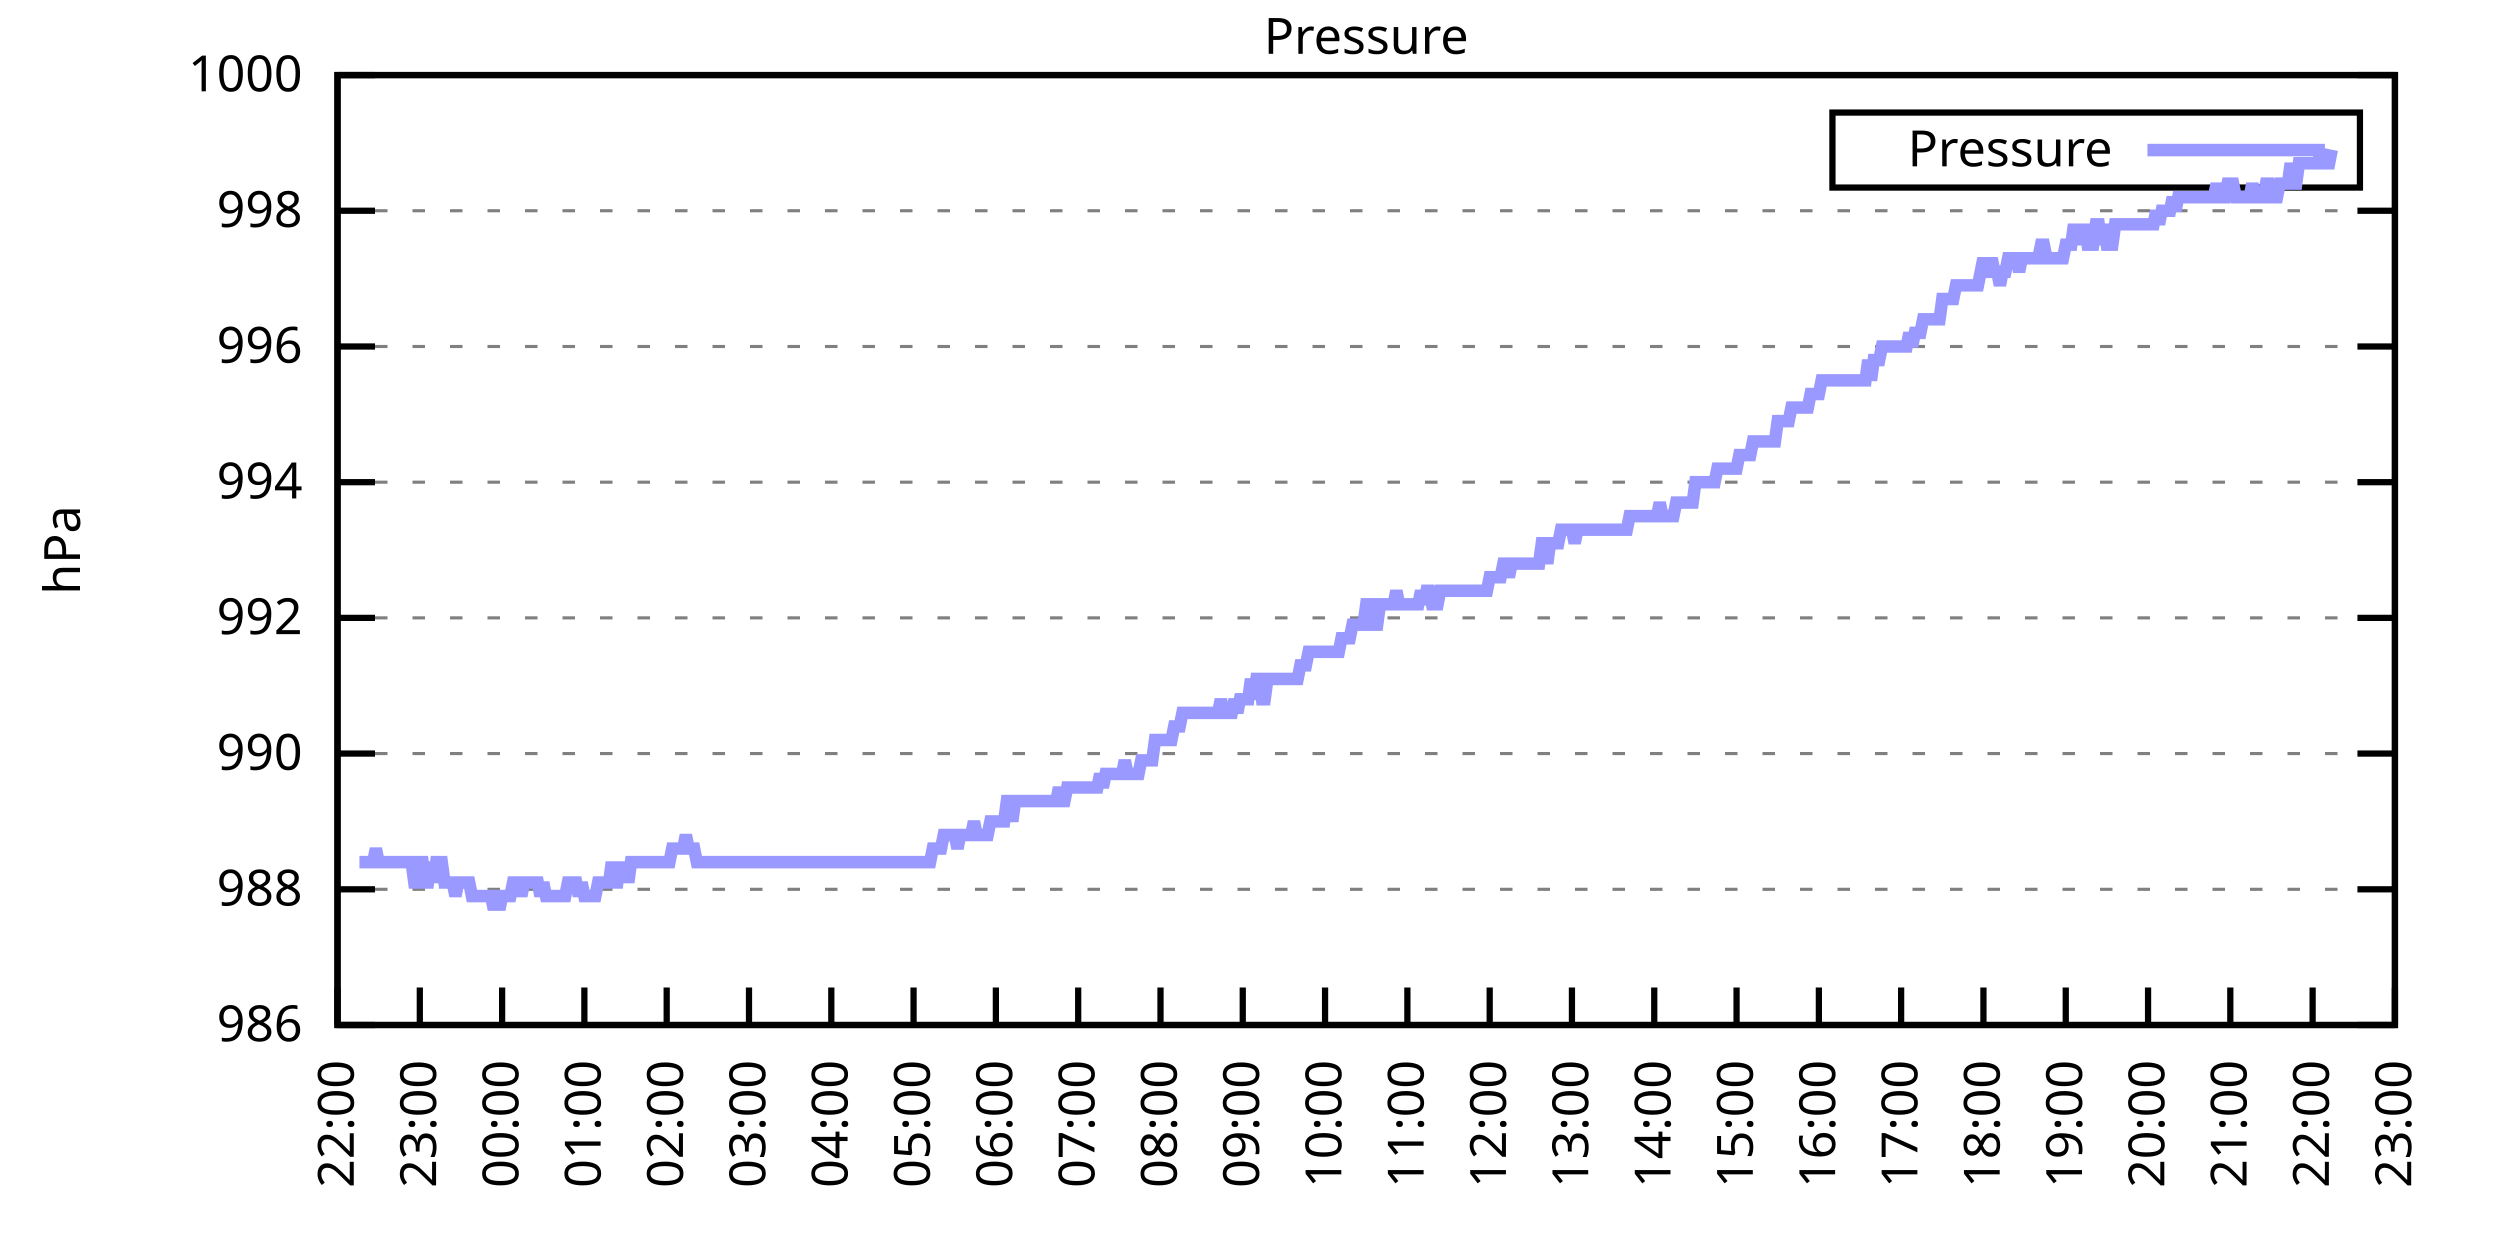
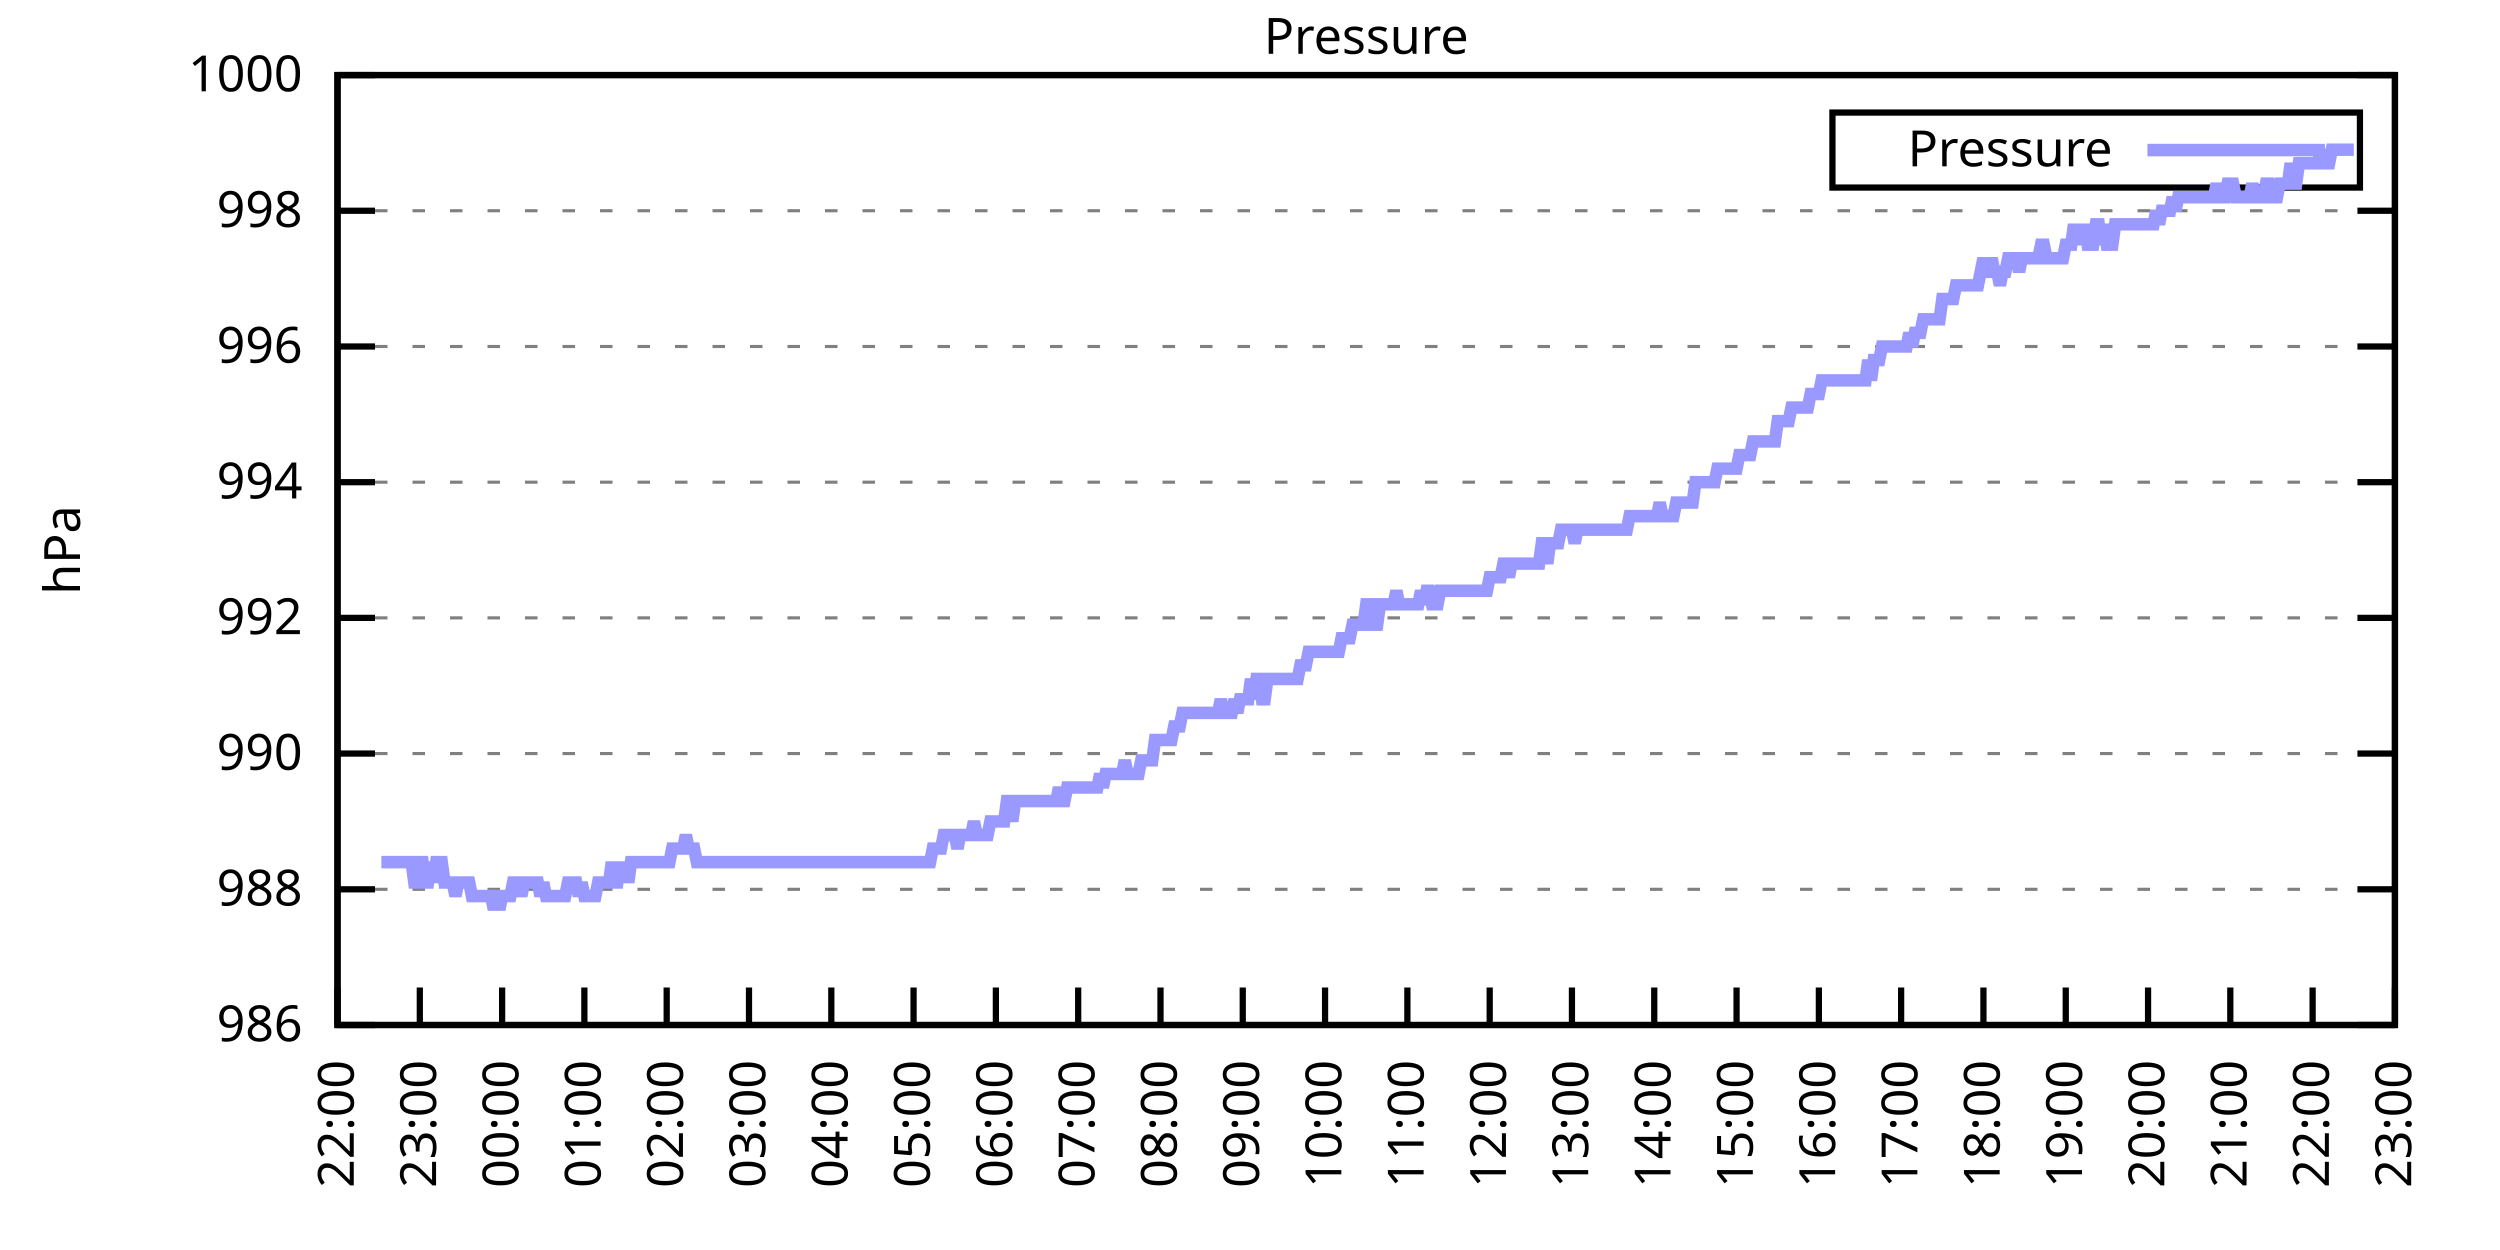
<svg xmlns="http://www.w3.org/2000/svg" xmlns:xlink="http://www.w3.org/1999/xlink" width="400" height="200" viewBox="0 0 400 200">
  <g id="gnuplot_canvas">
    <rect x="0" y="0" width="400" height="200" fill="none" />
    <defs>
      <circle id="gpDot" r="0.5" stroke-width="0.5" stroke="currentColor" />
      <path id="gpPt0" stroke-width="0.333" stroke="currentColor" d="M-1,0 h2 M0,-1 v2" />
      <path id="gpPt1" stroke-width="0.333" stroke="currentColor" d="M-1,-1 L1,1 M1,-1 L-1,1" />
      <path id="gpPt2" stroke-width="0.333" stroke="currentColor" d="M-1,0 L1,0 M0,-1 L0,1 M-1,-1 L1,1 M-1,1 L1,-1" />
      <rect id="gpPt3" stroke-width="0.333" stroke="currentColor" x="-1" y="-1" width="2" height="2" />
      <rect id="gpPt4" stroke-width="0.333" stroke="currentColor" fill="currentColor" x="-1" y="-1" width="2" height="2" />
      <circle id="gpPt5" stroke-width="0.333" stroke="currentColor" cx="0" cy="0" r="1" />
      <use xlink:href="#gpPt5" id="gpPt6" fill="currentColor" stroke="none" />
      <path id="gpPt7" stroke-width="0.333" stroke="currentColor" d="M0,-1.33 L-1.33,0.67 L1.33,0.67 z" />
      <use xlink:href="#gpPt7" id="gpPt8" fill="currentColor" stroke="none" />
      <use xlink:href="#gpPt7" id="gpPt9" stroke="currentColor" transform="rotate(180)" />
      <use xlink:href="#gpPt9" id="gpPt10" fill="currentColor" stroke="none" />
      <use xlink:href="#gpPt3" id="gpPt11" stroke="currentColor" transform="rotate(45)" />
      <use xlink:href="#gpPt11" id="gpPt12" fill="currentColor" stroke="none" />
      <path id="gpPt13" stroke-width="0.333" stroke="currentColor" d="M0,1.330 L1.265,0.411 L0.782,-1.067 L-0.782,-1.076 L-1.265,0.411 z" />
      <use xlink:href="#gpPt13" id="gpPt14" fill="currentColor" stroke="none" />
      <filter id="textbox" filterUnits="objectBoundingBox" x="0" y="0" height="1" width="1">
        <feFlood flood-color="white" flood-opacity="1" result="bgnd" />
        <feComposite in="SourceGraphic" in2="bgnd" operator="atop" />
      </filter>
      <filter id="greybox" filterUnits="objectBoundingBox" x="0" y="0" height="1" width="1">
        <feFlood flood-color="lightgrey" flood-opacity="1" result="grey" />
        <feComposite in="SourceGraphic" in2="grey" operator="atop" />
      </filter>
    </defs>
    <g fill="none" color="white" stroke="currentColor" stroke-width="1.00" stroke-linecap="butt" stroke-linejoin="miter">
</g>
    <g fill="none" color="black" stroke="currentColor" stroke-width="1.00" stroke-linecap="butt" stroke-linejoin="miter">
      <g stroke="none" shape-rendering="crispEdges">
        <polygon fill="rgb(255, 255, 255)" points="54.00,164.00 383.18,164.00 383.18,12.02 54.00,12.02 " />
      </g>
    </g>
    <g fill="none" color="black" stroke="currentColor" stroke-width="1.00" stroke-linecap="butt" stroke-linejoin="miter">
</g>
    <g fill="none" color="black" stroke="black" stroke-width="0.50" stroke-linecap="butt" stroke-linejoin="miter">
</g>
    <g fill="none" color="gray" stroke="currentColor" stroke-width="0.50" stroke-linecap="butt" stroke-linejoin="miter">
      <path stroke="gray" stroke-dasharray="2,4" class="gridline" d="M54.00,164.00 L383.19,164.00  " />
    </g>
    <g fill="none" color="gray" stroke="gray" stroke-width="1.00" stroke-linecap="butt" stroke-linejoin="miter">
</g>
    <g fill="none" color="black" stroke="currentColor" stroke-width="1.00" stroke-linecap="butt" stroke-linejoin="miter">
      <path stroke="black" d="M54.00,164.00 L60.00,164.00 M383.19,164.00 L377.19,164.00  " />
      <g transform="translate(48.40,166.60)" stroke="none" fill="black" font-family="Sans" font-size="8.00" text-anchor="end">
        <text>
          <tspan font-family="Sans"> 986</tspan>
        </text>
      </g>
    </g>
    <g fill="none" color="black" stroke="currentColor" stroke-width="1.00" stroke-linecap="butt" stroke-linejoin="miter">
</g>
    <g fill="none" color="black" stroke="black" stroke-width="0.50" stroke-linecap="butt" stroke-linejoin="miter">
</g>
    <g fill="none" color="gray" stroke="currentColor" stroke-width="0.50" stroke-linecap="butt" stroke-linejoin="miter">
      <path stroke="gray" stroke-dasharray="2,4" class="gridline" d="M54.00,142.29 L383.19,142.29  " />
    </g>
    <g fill="none" color="gray" stroke="gray" stroke-width="1.00" stroke-linecap="butt" stroke-linejoin="miter">
</g>
    <g fill="none" color="black" stroke="currentColor" stroke-width="1.00" stroke-linecap="butt" stroke-linejoin="miter">
      <path stroke="black" d="M54.00,142.29 L60.00,142.29 M383.19,142.29 L377.19,142.29  " />
      <g transform="translate(48.40,144.89)" stroke="none" fill="black" font-family="Sans" font-size="8.00" text-anchor="end">
        <text>
          <tspan font-family="Sans"> 988</tspan>
        </text>
      </g>
    </g>
    <g fill="none" color="black" stroke="currentColor" stroke-width="1.00" stroke-linecap="butt" stroke-linejoin="miter">
</g>
    <g fill="none" color="black" stroke="black" stroke-width="0.50" stroke-linecap="butt" stroke-linejoin="miter">
</g>
    <g fill="none" color="gray" stroke="currentColor" stroke-width="0.50" stroke-linecap="butt" stroke-linejoin="miter">
      <path stroke="gray" stroke-dasharray="2,4" class="gridline" d="M54.00,120.57 L383.19,120.57  " />
    </g>
    <g fill="none" color="gray" stroke="gray" stroke-width="1.00" stroke-linecap="butt" stroke-linejoin="miter">
</g>
    <g fill="none" color="black" stroke="currentColor" stroke-width="1.00" stroke-linecap="butt" stroke-linejoin="miter">
      <path stroke="black" d="M54.00,120.57 L60.00,120.57 M383.19,120.57 L377.19,120.57  " />
      <g transform="translate(48.40,123.17)" stroke="none" fill="black" font-family="Sans" font-size="8.00" text-anchor="end">
        <text>
          <tspan font-family="Sans"> 990</tspan>
        </text>
      </g>
    </g>
    <g fill="none" color="black" stroke="currentColor" stroke-width="1.00" stroke-linecap="butt" stroke-linejoin="miter">
</g>
    <g fill="none" color="black" stroke="black" stroke-width="0.50" stroke-linecap="butt" stroke-linejoin="miter">
</g>
    <g fill="none" color="gray" stroke="currentColor" stroke-width="0.50" stroke-linecap="butt" stroke-linejoin="miter">
      <path stroke="gray" stroke-dasharray="2,4" class="gridline" d="M54.00,98.86 L383.19,98.86  " />
    </g>
    <g fill="none" color="gray" stroke="gray" stroke-width="1.00" stroke-linecap="butt" stroke-linejoin="miter">
</g>
    <g fill="none" color="black" stroke="currentColor" stroke-width="1.00" stroke-linecap="butt" stroke-linejoin="miter">
      <path stroke="black" d="M54.00,98.86 L60.00,98.86 M383.19,98.86 L377.19,98.86  " />
      <g transform="translate(48.40,101.46)" stroke="none" fill="black" font-family="Sans" font-size="8.00" text-anchor="end">
        <text>
          <tspan font-family="Sans"> 992</tspan>
        </text>
      </g>
    </g>
    <g fill="none" color="black" stroke="currentColor" stroke-width="1.00" stroke-linecap="butt" stroke-linejoin="miter">
</g>
    <g fill="none" color="black" stroke="black" stroke-width="0.50" stroke-linecap="butt" stroke-linejoin="miter">
</g>
    <g fill="none" color="gray" stroke="currentColor" stroke-width="0.50" stroke-linecap="butt" stroke-linejoin="miter">
      <path stroke="gray" stroke-dasharray="2,4" class="gridline" d="M54.00,77.15 L383.19,77.15  " />
    </g>
    <g fill="none" color="gray" stroke="gray" stroke-width="1.00" stroke-linecap="butt" stroke-linejoin="miter">
</g>
    <g fill="none" color="black" stroke="currentColor" stroke-width="1.00" stroke-linecap="butt" stroke-linejoin="miter">
      <path stroke="black" d="M54.00,77.15 L60.00,77.15 M383.19,77.15 L377.19,77.15  " />
      <g transform="translate(48.40,79.75)" stroke="none" fill="black" font-family="Sans" font-size="8.00" text-anchor="end">
        <text>
          <tspan font-family="Sans"> 994</tspan>
        </text>
      </g>
    </g>
    <g fill="none" color="black" stroke="currentColor" stroke-width="1.00" stroke-linecap="butt" stroke-linejoin="miter">
</g>
    <g fill="none" color="black" stroke="black" stroke-width="0.50" stroke-linecap="butt" stroke-linejoin="miter">
</g>
    <g fill="none" color="gray" stroke="currentColor" stroke-width="0.50" stroke-linecap="butt" stroke-linejoin="miter">
      <path stroke="gray" stroke-dasharray="2,4" class="gridline" d="M54.00,55.44 L383.19,55.44  " />
    </g>
    <g fill="none" color="gray" stroke="gray" stroke-width="1.00" stroke-linecap="butt" stroke-linejoin="miter">
</g>
    <g fill="none" color="black" stroke="currentColor" stroke-width="1.00" stroke-linecap="butt" stroke-linejoin="miter">
      <path stroke="black" d="M54.00,55.44 L60.00,55.44 M383.19,55.44 L377.19,55.44  " />
      <g transform="translate(48.40,58.04)" stroke="none" fill="black" font-family="Sans" font-size="8.00" text-anchor="end">
        <text>
          <tspan font-family="Sans"> 996</tspan>
        </text>
      </g>
    </g>
    <g fill="none" color="black" stroke="currentColor" stroke-width="1.00" stroke-linecap="butt" stroke-linejoin="miter">
</g>
    <g fill="none" color="black" stroke="black" stroke-width="0.50" stroke-linecap="butt" stroke-linejoin="miter">
</g>
    <g fill="none" color="gray" stroke="currentColor" stroke-width="0.50" stroke-linecap="butt" stroke-linejoin="miter">
      <path stroke="gray" stroke-dasharray="2,4" class="gridline" d="M54.00,33.72 L383.19,33.72  " />
    </g>
    <g fill="none" color="gray" stroke="gray" stroke-width="1.00" stroke-linecap="butt" stroke-linejoin="miter">
</g>
    <g fill="none" color="black" stroke="currentColor" stroke-width="1.00" stroke-linecap="butt" stroke-linejoin="miter">
      <path stroke="black" d="M54.00,33.72 L60.00,33.72 M383.19,33.72 L377.19,33.72  " />
      <g transform="translate(48.40,36.32)" stroke="none" fill="black" font-family="Sans" font-size="8.00" text-anchor="end">
        <text>
          <tspan font-family="Sans"> 998</tspan>
        </text>
      </g>
    </g>
    <g fill="none" color="black" stroke="currentColor" stroke-width="1.00" stroke-linecap="butt" stroke-linejoin="miter">
</g>
    <g fill="none" color="black" stroke="black" stroke-width="0.50" stroke-linecap="butt" stroke-linejoin="miter">
</g>
    <g fill="none" color="gray" stroke="currentColor" stroke-width="0.50" stroke-linecap="butt" stroke-linejoin="miter">
      <path stroke="gray" stroke-dasharray="2,4" class="gridline" d="M54.00,12.01 L383.19,12.01  " />
    </g>
    <g fill="none" color="gray" stroke="gray" stroke-width="1.00" stroke-linecap="butt" stroke-linejoin="miter">
</g>
    <g fill="none" color="black" stroke="currentColor" stroke-width="1.00" stroke-linecap="butt" stroke-linejoin="miter">
      <path stroke="black" d="M54.00,12.01 L60.00,12.01 M383.19,12.01 L377.19,12.01  " />
      <g transform="translate(48.40,14.61)" stroke="none" fill="black" font-family="Sans" font-size="8.00" text-anchor="end">
        <text>
          <tspan font-family="Sans"> 1000</tspan>
        </text>
      </g>
    </g>
    <g fill="none" color="black" stroke="currentColor" stroke-width="1.00" stroke-linecap="butt" stroke-linejoin="miter">
      <path stroke="black" d="M54.00,164.00 L54.00,158.00  " />
      <g transform="translate(56.60,169.60) rotate(270.00)" stroke="none" fill="black" font-family="Sans" font-size="8.00" text-anchor="end">
        <text>
          <tspan font-family="Sans">22:00</tspan>
        </text>
      </g>
    </g>
    <g fill="none" color="black" stroke="currentColor" stroke-width="1.00" stroke-linecap="butt" stroke-linejoin="miter">
      <path stroke="black" d="M67.17,164.00 L67.17,158.00  " />
      <g transform="translate(69.77,169.60) rotate(270.00)" stroke="none" fill="black" font-family="Sans" font-size="8.00" text-anchor="end">
        <text>
          <tspan font-family="Sans">23:00</tspan>
        </text>
      </g>
    </g>
    <g fill="none" color="black" stroke="currentColor" stroke-width="1.00" stroke-linecap="butt" stroke-linejoin="miter">
      <path stroke="black" d="M80.34,164.00 L80.34,158.00  " />
      <g transform="translate(82.94,169.60) rotate(270.00)" stroke="none" fill="black" font-family="Sans" font-size="8.00" text-anchor="end">
        <text>
          <tspan font-family="Sans">00:00</tspan>
        </text>
      </g>
    </g>
    <g fill="none" color="black" stroke="currentColor" stroke-width="1.00" stroke-linecap="butt" stroke-linejoin="miter">
      <path stroke="black" d="M93.50,164.00 L93.50,158.00  " />
      <g transform="translate(96.10,169.60) rotate(270.00)" stroke="none" fill="black" font-family="Sans" font-size="8.00" text-anchor="end">
        <text>
          <tspan font-family="Sans">01:00</tspan>
        </text>
      </g>
    </g>
    <g fill="none" color="black" stroke="currentColor" stroke-width="1.00" stroke-linecap="butt" stroke-linejoin="miter">
      <path stroke="black" d="M106.67,164.00 L106.67,158.00  " />
      <g transform="translate(109.27,169.60) rotate(270.00)" stroke="none" fill="black" font-family="Sans" font-size="8.00" text-anchor="end">
        <text>
          <tspan font-family="Sans">02:00</tspan>
        </text>
      </g>
    </g>
    <g fill="none" color="black" stroke="currentColor" stroke-width="1.00" stroke-linecap="butt" stroke-linejoin="miter">
      <path stroke="black" d="M119.84,164.00 L119.84,158.00  " />
      <g transform="translate(122.44,169.60) rotate(270.00)" stroke="none" fill="black" font-family="Sans" font-size="8.00" text-anchor="end">
        <text>
          <tspan font-family="Sans">03:00</tspan>
        </text>
      </g>
    </g>
    <g fill="none" color="black" stroke="currentColor" stroke-width="1.00" stroke-linecap="butt" stroke-linejoin="miter">
      <path stroke="black" d="M133.01,164.00 L133.01,158.00  " />
      <g transform="translate(135.61,169.60) rotate(270.00)" stroke="none" fill="black" font-family="Sans" font-size="8.00" text-anchor="end">
        <text>
          <tspan font-family="Sans">04:00</tspan>
        </text>
      </g>
    </g>
    <g fill="none" color="black" stroke="currentColor" stroke-width="1.00" stroke-linecap="butt" stroke-linejoin="miter">
      <path stroke="black" d="M146.17,164.00 L146.17,158.00  " />
      <g transform="translate(148.77,169.60) rotate(270.00)" stroke="none" fill="black" font-family="Sans" font-size="8.00" text-anchor="end">
        <text>
          <tspan font-family="Sans">05:00</tspan>
        </text>
      </g>
    </g>
    <g fill="none" color="black" stroke="currentColor" stroke-width="1.00" stroke-linecap="butt" stroke-linejoin="miter">
      <path stroke="black" d="M159.34,164.00 L159.34,158.00  " />
      <g transform="translate(161.94,169.60) rotate(270.00)" stroke="none" fill="black" font-family="Sans" font-size="8.00" text-anchor="end">
        <text>
          <tspan font-family="Sans">06:00</tspan>
        </text>
      </g>
    </g>
    <g fill="none" color="black" stroke="currentColor" stroke-width="1.00" stroke-linecap="butt" stroke-linejoin="miter">
      <path stroke="black" d="M172.51,164.00 L172.51,158.00  " />
      <g transform="translate(175.11,169.60) rotate(270.00)" stroke="none" fill="black" font-family="Sans" font-size="8.00" text-anchor="end">
        <text>
          <tspan font-family="Sans">07:00</tspan>
        </text>
      </g>
    </g>
    <g fill="none" color="black" stroke="currentColor" stroke-width="1.00" stroke-linecap="butt" stroke-linejoin="miter">
      <path stroke="black" d="M185.68,164.00 L185.68,158.00  " />
      <g transform="translate(188.28,169.60) rotate(270.00)" stroke="none" fill="black" font-family="Sans" font-size="8.00" text-anchor="end">
        <text>
          <tspan font-family="Sans">08:00</tspan>
        </text>
      </g>
    </g>
    <g fill="none" color="black" stroke="currentColor" stroke-width="1.00" stroke-linecap="butt" stroke-linejoin="miter">
      <path stroke="black" d="M198.84,164.00 L198.84,158.00  " />
      <g transform="translate(201.44,169.60) rotate(270.00)" stroke="none" fill="black" font-family="Sans" font-size="8.00" text-anchor="end">
        <text>
          <tspan font-family="Sans">09:00</tspan>
        </text>
      </g>
    </g>
    <g fill="none" color="black" stroke="currentColor" stroke-width="1.00" stroke-linecap="butt" stroke-linejoin="miter">
      <path stroke="black" d="M212.01,164.00 L212.01,158.00  " />
      <g transform="translate(214.61,169.60) rotate(270.00)" stroke="none" fill="black" font-family="Sans" font-size="8.00" text-anchor="end">
        <text>
          <tspan font-family="Sans">10:00</tspan>
        </text>
      </g>
    </g>
    <g fill="none" color="black" stroke="currentColor" stroke-width="1.00" stroke-linecap="butt" stroke-linejoin="miter">
      <path stroke="black" d="M225.18,164.00 L225.18,158.00  " />
      <g transform="translate(227.78,169.60) rotate(270.00)" stroke="none" fill="black" font-family="Sans" font-size="8.00" text-anchor="end">
        <text>
          <tspan font-family="Sans">11:00</tspan>
        </text>
      </g>
    </g>
    <g fill="none" color="black" stroke="currentColor" stroke-width="1.00" stroke-linecap="butt" stroke-linejoin="miter">
      <path stroke="black" d="M238.35,164.00 L238.35,158.00  " />
      <g transform="translate(240.95,169.60) rotate(270.00)" stroke="none" fill="black" font-family="Sans" font-size="8.00" text-anchor="end">
        <text>
          <tspan font-family="Sans">12:00</tspan>
        </text>
      </g>
    </g>
    <g fill="none" color="black" stroke="currentColor" stroke-width="1.00" stroke-linecap="butt" stroke-linejoin="miter">
      <path stroke="black" d="M251.51,164.00 L251.51,158.00  " />
      <g transform="translate(254.11,169.60) rotate(270.00)" stroke="none" fill="black" font-family="Sans" font-size="8.00" text-anchor="end">
        <text>
          <tspan font-family="Sans">13:00</tspan>
        </text>
      </g>
    </g>
    <g fill="none" color="black" stroke="currentColor" stroke-width="1.00" stroke-linecap="butt" stroke-linejoin="miter">
      <path stroke="black" d="M264.68,164.00 L264.68,158.00  " />
      <g transform="translate(267.28,169.60) rotate(270.00)" stroke="none" fill="black" font-family="Sans" font-size="8.00" text-anchor="end">
        <text>
          <tspan font-family="Sans">14:00</tspan>
        </text>
      </g>
    </g>
    <g fill="none" color="black" stroke="currentColor" stroke-width="1.00" stroke-linecap="butt" stroke-linejoin="miter">
      <path stroke="black" d="M277.85,164.00 L277.85,158.00  " />
      <g transform="translate(280.45,169.60) rotate(270.00)" stroke="none" fill="black" font-family="Sans" font-size="8.00" text-anchor="end">
        <text>
          <tspan font-family="Sans">15:00</tspan>
        </text>
      </g>
    </g>
    <g fill="none" color="black" stroke="currentColor" stroke-width="1.00" stroke-linecap="butt" stroke-linejoin="miter">
      <path stroke="black" d="M291.02,164.00 L291.02,158.00  " />
      <g transform="translate(293.62,169.60) rotate(270.00)" stroke="none" fill="black" font-family="Sans" font-size="8.00" text-anchor="end">
        <text>
          <tspan font-family="Sans">16:00</tspan>
        </text>
      </g>
    </g>
    <g fill="none" color="black" stroke="currentColor" stroke-width="1.00" stroke-linecap="butt" stroke-linejoin="miter">
      <path stroke="black" d="M304.18,164.00 L304.18,158.00  " />
      <g transform="translate(306.78,169.60) rotate(270.00)" stroke="none" fill="black" font-family="Sans" font-size="8.00" text-anchor="end">
        <text>
          <tspan font-family="Sans">17:00</tspan>
        </text>
      </g>
    </g>
    <g fill="none" color="black" stroke="currentColor" stroke-width="1.00" stroke-linecap="butt" stroke-linejoin="miter">
      <path stroke="black" d="M317.35,164.00 L317.35,158.00  " />
      <g transform="translate(319.95,169.60) rotate(270.00)" stroke="none" fill="black" font-family="Sans" font-size="8.00" text-anchor="end">
        <text>
          <tspan font-family="Sans">18:00</tspan>
        </text>
      </g>
    </g>
    <g fill="none" color="black" stroke="currentColor" stroke-width="1.00" stroke-linecap="butt" stroke-linejoin="miter">
      <path stroke="black" d="M330.52,164.00 L330.52,158.00  " />
      <g transform="translate(333.12,169.60) rotate(270.00)" stroke="none" fill="black" font-family="Sans" font-size="8.00" text-anchor="end">
        <text>
          <tspan font-family="Sans">19:00</tspan>
        </text>
      </g>
    </g>
    <g fill="none" color="black" stroke="currentColor" stroke-width="1.00" stroke-linecap="butt" stroke-linejoin="miter">
      <path stroke="black" d="M343.69,164.00 L343.69,158.00  " />
      <g transform="translate(346.29,169.60) rotate(270.00)" stroke="none" fill="black" font-family="Sans" font-size="8.00" text-anchor="end">
        <text>
          <tspan font-family="Sans">20:00</tspan>
        </text>
      </g>
    </g>
    <g fill="none" color="black" stroke="currentColor" stroke-width="1.00" stroke-linecap="butt" stroke-linejoin="miter">
      <path stroke="black" d="M356.85,164.00 L356.85,158.00  " />
      <g transform="translate(359.45,169.60) rotate(270.00)" stroke="none" fill="black" font-family="Sans" font-size="8.00" text-anchor="end">
        <text>
          <tspan font-family="Sans">21:00</tspan>
        </text>
      </g>
    </g>
    <g fill="none" color="black" stroke="currentColor" stroke-width="1.00" stroke-linecap="butt" stroke-linejoin="miter">
      <path stroke="black" d="M370.02,164.00 L370.02,158.00  " />
      <g transform="translate(372.62,169.60) rotate(270.00)" stroke="none" fill="black" font-family="Sans" font-size="8.00" text-anchor="end">
        <text>
          <tspan font-family="Sans">22:00</tspan>
        </text>
      </g>
    </g>
    <g fill="none" color="black" stroke="currentColor" stroke-width="1.00" stroke-linecap="butt" stroke-linejoin="miter">
      <path stroke="black" d="M383.19,164.00 L383.19,158.00  " />
      <g transform="translate(385.79,169.60) rotate(270.00)" stroke="none" fill="black" font-family="Sans" font-size="8.00" text-anchor="end">
        <text>
          <tspan font-family="Sans">23:00</tspan>
        </text>
      </g>
    </g>
    <g fill="none" color="black" stroke="currentColor" stroke-width="1.00" stroke-linecap="butt" stroke-linejoin="miter">
</g>
    <g fill="none" color="black" stroke="currentColor" stroke-width="1.00" stroke-linecap="butt" stroke-linejoin="miter">
      <path stroke="black" d="M54.00,12.01 L54.00,164.00 L383.19,164.00 L383.19,12.01 L54.00,12.01 Z  " />
    </g>
    <g fill="none" color="black" stroke="currentColor" stroke-width="1.00" stroke-linecap="butt" stroke-linejoin="miter">
</g>
    <g fill="none" color="black" stroke="currentColor" stroke-width="1.00" stroke-linecap="butt" stroke-linejoin="miter">
      <path stroke="black" d="M293.19,30.01 L293.19,18.01 L377.59,18.01 L377.59,30.01 L293.19,30.01 Z  " />
    </g>
    <g id="Pressure_plot_1">
      <g fill="none" color="white" stroke="black" stroke-width="2.00" stroke-linecap="butt" stroke-linejoin="miter">
</g>
      <g fill="none" color="black" stroke="currentColor" stroke-width="2.00" stroke-linecap="butt" stroke-linejoin="miter">
        <g transform="translate(337.99,26.61)" stroke="none" fill="black" font-family="Sans" font-size="8.00" text-anchor="end">
          <text>
            <tspan font-family="Sans">Pressure</tspan>
          </text>
        </g>
      </g>
      <g fill="none" color="black" stroke="currentColor" stroke-width="2.00" stroke-linecap="butt" stroke-linejoin="miter">
-         <path stroke="rgb(153, 153, 255)" d="M343.59,24.01 L371.99,24.01 M57.51,137.94 L57.95,137.94 L58.39,137.94 L58.83,137.94 L59.27,137.94 L59.71,137.94   L60.14,135.77 L60.58,137.94 L61.02,137.94 L61.46,137.94 L61.90,137.94 L62.34,137.94 L62.78,137.94 L63.22,137.94   L63.66,137.94 L64.10,137.94 L64.53,137.94 L64.97,137.94 L65.41,137.94 L65.85,137.94 L66.29,141.20 L66.73,141.20   L67.17,137.94 L67.61,137.94 L68.05,141.20 L68.48,141.20 L68.92,137.94 L69.36,141.20 L69.80,137.94 L70.24,137.94   L70.68,137.94 L71.12,141.20 L71.56,141.20 L72.00,141.20 L72.43,141.20 L72.87,143.37 L73.31,141.20 L73.75,141.20   L74.19,141.20 L74.63,141.20 L75.07,141.20 L75.51,143.37 L75.95,143.37 L76.38,143.37 L76.82,143.37 L77.26,143.37   L77.70,143.37 L78.14,143.37 L78.58,143.37 L79.02,145.54 L79.46,143.37 L79.90,145.54 L80.34,143.37 L80.77,143.37   L81.21,143.37 L81.65,143.37 L82.09,141.20 L82.53,141.20 L82.97,141.20 L83.41,143.37 L83.85,141.20 L84.29,141.20   L84.72,141.20 L85.16,141.20 L85.60,141.20 L86.04,141.20 L86.48,143.37 L86.92,141.20 L87.36,143.37 L87.80,143.37   L88.24,143.37 L88.67,143.37 L89.11,143.37 L89.55,143.37 L89.99,143.37 L90.43,143.37 L90.87,141.20 L91.31,141.20   L91.75,141.20 L92.19,141.20 L92.62,143.37 L93.06,141.20 L93.50,143.37 L93.94,143.37 L94.38,143.37 L94.82,143.37   L95.26,143.37 L95.70,141.20 L96.14,141.20 L96.58,141.20 L97.01,141.20 L97.45,141.20 L97.89,137.94 L98.33,141.20   L98.77,141.20 L99.21,137.94 L99.65,141.20 L100.09,137.94 L100.53,141.20 L100.96,137.94 L101.40,137.94 L101.84,137.94   L102.28,137.94 L102.72,137.94 L103.16,137.94 L103.60,137.94 L104.04,137.94 L104.48,137.94 L104.91,137.94 L105.35,137.94   L105.79,137.94 L106.23,137.94 L106.67,137.94 L107.11,137.94 L107.55,135.77 L107.99,135.77 L108.43,135.77 L108.87,135.77   L109.30,135.77 L109.74,133.60 L110.18,135.77 L110.62,135.77 L111.06,135.77 L111.50,137.94 L111.94,137.94 L112.38,137.94   L112.82,137.94 L113.25,137.94 L113.69,137.94 L114.13,137.94 L114.57,137.94 L115.01,137.94 L115.45,137.94 L115.89,137.94   L116.33,137.94 L116.77,137.94 L117.20,137.94 L117.64,137.94 L118.08,137.94 L118.52,137.94 L118.96,137.94 L119.40,137.94   L119.84,137.94 L120.28,137.94 L120.72,137.94 L121.15,137.94 L121.59,137.94 L122.03,137.94 L122.47,137.94 L122.91,137.94   L123.35,137.94 L123.79,137.94 L124.23,137.94 L124.67,137.94 L125.11,137.94 L125.54,137.94 L125.98,137.94 L126.42,137.94   L126.86,137.94 L127.30,137.94 L127.74,137.94 L128.18,137.94 L128.62,137.94 L129.06,137.94 L129.49,137.94 L129.93,137.94   L130.37,137.94 L130.81,137.94 L131.25,137.94 L131.69,137.94 L132.13,137.94 L132.57,137.94 L133.01,137.94 L133.44,137.94   L133.88,137.94 L134.32,137.94 L134.76,137.94 L135.20,137.94 L135.64,137.94 L136.08,137.94 L136.52,137.94 L136.96,137.94   L137.39,137.94 L137.83,137.94 L138.27,137.94 L138.71,137.94 L139.15,137.94 L139.59,137.94 L140.03,137.94 L140.47,137.94   L140.91,137.94 L141.35,137.94 L141.78,137.94 L142.22,137.94 L142.66,137.94 L143.10,137.94 L143.54,137.94 L143.98,137.94   L144.42,137.94 L144.86,137.94 L145.30,137.94 L145.73,137.94 L146.17,137.94 L146.61,137.94 L147.05,137.94 L147.49,137.94   L147.93,137.94 L148.37,137.94 L148.81,137.94 L149.25,135.77 L149.68,135.77 L150.12,135.77 L150.56,135.77 L151.00,133.60   L151.44,133.60 L151.88,133.60 L152.32,133.60 L152.76,133.60 L153.20,135.77 L153.63,133.60 L154.07,133.60 L154.51,133.60   L154.95,133.60 L155.39,133.60 L155.83,131.43 L156.27,133.60 L156.71,133.60 L157.15,133.60 L157.59,133.60 L158.02,133.60   L158.46,131.43 L158.90,131.43 L159.34,131.43 L159.78,131.43 L160.22,131.43 L160.66,131.43 L161.10,128.17 L161.54,128.17   L161.97,131.43 L162.41,128.17 L162.85,128.17 L163.29,128.17 L163.73,128.17 L164.17,128.17 L164.61,128.17 L165.05,128.17   L165.49,128.17 L165.92,128.17 L166.36,128.17 L166.80,128.17 L167.24,128.17 L167.68,128.17 L168.12,128.17 L168.56,128.17   L169.00,128.17 L169.44,126.00 L169.87,128.17 L170.31,128.17 L170.75,126.00 L171.19,126.00 L171.63,126.00 L172.07,126.00   L172.51,126.00 L172.95,126.00 L173.39,126.00 L173.83,126.00 L174.26,126.00 L174.70,126.00 L175.14,126.00 L175.58,126.00   L176.02,123.83 L176.46,126.00 L176.90,123.83 L177.34,123.83 L177.78,123.83 L178.21,123.83 L178.65,123.83 L179.09,123.83   L179.53,123.83 L179.97,121.66 L180.41,123.83 L180.85,123.83 L181.29,123.83 L181.73,123.83 L182.16,123.83 L182.60,121.66   L183.04,121.66 L183.48,121.66 L183.92,121.66 L184.36,121.66 L184.80,118.40 L185.24,118.40 L185.68,118.40 L186.11,118.40   L186.55,118.40 L186.99,118.40 L187.43,118.40 L187.87,116.23 L188.31,116.23 L188.75,116.23 L189.19,114.06 L189.63,114.06   L190.07,114.06 L190.50,114.06 L190.94,114.06 L191.38,114.06 L191.82,114.06 L192.26,114.06 L192.70,114.06 L193.14,114.06   L193.58,114.06 L194.02,114.06 L194.45,114.06 L194.89,114.06 L195.33,111.89 L195.77,114.06 L196.21,114.06 L196.65,114.06   L197.09,114.06 L197.53,111.89 L197.97,114.06 L198.40,111.89 L198.84,111.89 L199.28,111.89 L199.72,111.89 L200.16,108.63   L200.60,111.89 L201.04,108.63 L201.48,108.63 L201.92,111.89 L202.35,111.89 L202.79,108.63 L203.23,108.63 L203.67,108.63   L204.11,108.63 L204.55,108.63 L204.99,108.63 L205.43,108.63 L205.87,108.63 L206.31,108.63 L206.74,108.63 L207.18,108.63   L207.62,108.63 L208.06,106.46 L208.50,106.46 L208.94,106.46 L209.38,104.29 L209.82,104.29 L210.26,104.29 L210.69,104.29   L211.13,104.29 L211.57,104.29 L212.01,104.29 L212.45,104.29 L212.89,104.29 L213.33,104.29 L213.77,104.29 L214.21,104.29   L214.64,102.12 L215.08,102.12 L215.52,102.12 L215.96,102.12 L216.40,99.95 L216.84,99.95 L217.28,99.95 L217.72,99.95   L218.16,99.95 L218.60,96.69 L219.03,96.69 L219.47,96.69 L219.91,99.95 L220.35,99.95 L220.79,96.69 L221.23,96.69   L221.67,96.69 L222.11,96.69 L222.55,96.69 L222.98,96.69 L223.42,94.52 L223.86,96.69 L224.30,96.69 L224.74,96.69   L225.18,96.69 L225.62,96.69 L226.06,96.69 L226.50,96.69 L226.93,96.69 L227.37,94.52 L227.81,96.69 L228.25,94.52   L228.69,94.52 L229.13,96.69 L229.57,96.69 L230.01,96.69 L230.45,94.52 L230.88,94.52 L231.32,94.52 L231.76,94.52   L232.20,94.52 L232.64,94.52 L233.08,94.52 L233.52,94.52 L233.96,94.52 L234.40,94.52 L234.84,94.52 L235.27,94.52   L235.71,94.52 L236.15,94.52 L236.59,94.52 L237.03,94.52 L237.47,94.52 L237.91,94.52 L238.35,92.35 L238.79,92.35   L239.22,92.35 L239.66,92.35 L240.10,92.35 L240.54,90.18 L240.98,90.18 L241.42,92.35 L241.86,90.18 L242.30,90.18   L242.74,90.18 L243.17,90.18 L243.61,90.18 L244.05,90.18 L244.49,90.18 L244.93,90.18 L245.37,90.18 L245.81,90.18   L246.25,90.18 L246.69,86.92 L247.12,86.92 L247.56,90.18 L248.00,86.92 L248.44,86.92 L248.88,86.92 L249.32,86.92   L249.76,84.75 L250.20,84.75 L250.64,84.75 L251.08,84.75 L251.51,84.75 L251.95,86.92 L252.39,84.75 L252.83,84.75   L253.27,84.75 L253.71,84.75 L254.15,84.75 L254.59,84.75 L255.03,84.75 L255.46,84.75 L255.90,84.75 L256.34,84.75   L256.78,84.75 L257.22,84.75 L257.66,84.75 L258.10,84.75 L258.54,84.75 L258.98,84.75 L259.41,84.75 L259.85,84.75   L260.29,84.75 L260.73,82.58 L261.17,82.58 L261.61,82.58 L262.05,82.58 L262.49,82.58 L262.93,82.58 L263.36,82.58   L263.80,82.58 L264.24,82.58 L264.68,82.58 L265.12,82.58 L265.56,80.41 L266.00,82.58 L266.44,82.58 L266.88,82.58   L267.32,82.58 L267.75,82.58 L268.19,80.41 L268.63,80.41 L269.07,80.41 L269.51,80.41 L269.95,80.41 L270.39,80.41   L270.83,80.41 L271.27,77.15 L271.70,77.15 L272.14,77.15 L272.58,77.15 L273.02,77.15 L273.46,77.15 L273.90,77.15   L274.34,77.15 L274.78,74.98 L275.22,74.98 L275.65,74.98 L276.09,74.98 L276.53,74.98 L276.97,74.98 L277.41,74.98   L277.85,74.98 L278.29,72.81 L278.73,72.81 L279.17,72.81 L279.60,72.81 L280.04,72.81 L280.48,70.63 L280.92,70.63   L281.36,70.63 L281.80,70.63 L282.24,70.63 L282.68,70.63 L283.12,70.63 L283.56,70.63 L283.99,70.63 L284.43,67.38   L284.87,67.38 L285.31,67.38 L285.75,67.38 L286.19,67.38 L286.63,65.21 L287.07,65.21 L287.51,65.21 L287.94,65.21   L288.38,65.21 L288.82,65.21 L289.26,65.21 L289.70,63.04 L290.14,63.04 L290.58,63.04 L291.02,63.04 L291.46,60.86   L291.89,60.86 L292.33,60.86 L292.77,60.86 L293.21,60.86 L293.65,60.86 L294.09,60.86 L294.53,60.86 L294.97,60.86   L295.41,60.86 L295.84,60.86 L296.28,60.86 L296.72,60.86 L297.16,60.86 L297.60,60.86 L298.04,60.86 L298.48,60.86   L298.92,57.61 L299.36,60.86 L299.80,57.61 L300.23,57.61 L300.67,57.61 L301.11,55.44 L301.55,55.44 L301.99,55.44   L302.43,55.44 L302.87,55.44 L303.31,55.44 L303.75,55.44 L304.18,55.44 L304.62,55.44 L305.06,55.44 L305.50,53.26   L305.94,55.44 L306.38,53.26 L306.82,53.26 L307.26,53.26 L307.70,51.09 L308.13,51.09 L308.57,51.09 L309.01,51.09   L309.45,51.09 L309.89,51.09 L310.33,51.09 L310.77,47.84 L311.21,47.84 L311.65,47.84 L312.08,47.84 L312.52,47.84   L312.96,45.66 L313.40,45.66 L313.84,45.66 L314.28,45.66 L314.72,45.66 L315.16,45.66 L315.60,45.66 L316.04,45.66   L316.47,45.66 L316.91,43.49 L317.35,41.32 L317.79,43.49 L318.23,43.49 L318.67,41.32 L319.11,43.49 L319.55,43.49   L319.99,45.66 L320.42,43.49 L320.86,43.49 L321.30,41.32 L321.74,41.32 L322.18,41.32 L322.62,41.32 L323.06,43.49   L323.50,41.32 L323.94,41.32 L324.37,41.32 L324.81,41.32 L325.25,41.32 L325.69,41.32 L326.13,41.32 L326.57,39.15   L327.01,39.15 L327.45,41.32 L327.89,41.32 L328.33,41.32 L328.76,41.32 L329.20,41.32 L329.64,41.32 L330.08,41.32   L330.52,39.15 L330.96,39.15 L331.40,39.15 L331.84,35.89 L332.28,39.15 L332.71,35.89 L333.15,39.15 L333.59,35.89   L334.03,39.15 L334.47,39.15 L334.91,39.15 L335.35,35.89 L335.79,35.89 L336.23,39.15 L336.66,35.89 L337.10,39.15   L337.54,39.15 L337.98,39.15 L338.42,35.89 L338.86,35.89 L339.30,35.89 L339.74,35.89 L340.18,35.89 L340.61,35.89   L341.05,35.89 L341.49,35.89 L341.93,35.89 L342.37,35.89 L342.81,35.89 L343.25,35.89 L343.69,35.89 L344.13,35.89   L344.57,35.89 L345.00,33.72 L345.44,35.89 L345.88,33.72 L346.32,33.72 L346.76,33.72 L347.20,33.72 L347.64,31.55   L348.08,33.72 L348.52,31.55 L348.95,31.55 L349.39,31.55 L349.83,31.55 L350.27,31.55 L350.71,31.55 L351.15,31.55   L351.59,31.55 L352.03,31.55 L352.47,31.55 L352.90,31.55 L353.34,31.55 L353.78,31.55 L354.22,31.55 L354.66,29.38   L355.10,31.55 L355.54,31.55 L355.98,31.55 L356.42,29.38 L356.85,29.38 L357.29,29.38 L357.73,31.55 L358.17,31.55   L358.61,31.55 L359.05,31.55 L359.49,31.55 L359.93,31.55 L360.37,29.38 L360.81,31.55 L361.24,31.55 L361.68,31.55   L362.12,31.55 L362.56,29.38 L363.00,29.38 L363.44,31.55 L363.88,31.55 L364.32,31.55 L364.76,29.38 L365.19,29.38   L365.63,29.38 L366.07,29.38 L366.51,26.12 L366.95,29.38 L367.39,29.38 L367.83,26.12 L368.27,26.12 L368.71,26.12   L369.14,26.12 L369.58,26.12 L370.02,26.12 L370.46,26.12 L370.90,26.12 L371.34,23.95 L371.78,26.12 L372.22,26.12   L372.66,26.12 L373.09,23.95  " />
+         <path stroke="rgb(153, 153, 255)" d="M343.59,24.01 L371.99,24.01 M61.02,137.94 L61.46,137.94 L61.90,137.94 L62.34,137.94 L62.78,137.94 L63.22,137.94   L63.66,137.94 L64.10,137.94 L64.53,137.94 L64.97,137.94 L65.41,137.94 L65.85,137.94 L66.29,141.20 L66.73,141.20   L67.17,137.94 L67.61,137.94 L68.05,141.20 L68.48,141.20 L68.92,137.94 L69.36,141.20 L69.80,137.94 L70.24,137.94   L70.68,137.94 L71.12,141.20 L71.56,141.20 L72.00,141.20 L72.43,141.20 L72.87,143.37 L73.31,141.20 L73.75,141.20   L74.19,141.20 L74.63,141.20 L75.07,141.20 L75.51,143.37 L75.95,143.37 L76.38,143.37 L76.82,143.37 L77.26,143.37   L77.70,143.37 L78.14,143.37 L78.58,143.37 L79.02,145.54 L79.46,143.37 L79.90,145.54 L80.34,143.37 L80.77,143.37   L81.21,143.37 L81.65,143.37 L82.09,141.20 L82.53,141.20 L82.97,141.20 L83.41,143.37 L83.85,141.20 L84.29,141.20   L84.72,141.20 L85.16,141.20 L85.60,141.20 L86.04,141.20 L86.48,143.37 L86.92,141.20 L87.36,143.37 L87.80,143.37   L88.24,143.37 L88.67,143.37 L89.11,143.37 L89.55,143.37 L89.99,143.37 L90.43,143.37 L90.87,141.20 L91.31,141.20   L91.75,141.20 L92.19,141.20 L92.62,143.37 L93.06,141.20 L93.50,143.37 L93.94,143.37 L94.38,143.37 L94.82,143.37   L95.26,143.37 L95.70,141.20 L96.14,141.20 L96.58,141.20 L97.01,141.20 L97.45,141.20 L97.89,137.94 L98.33,141.20   L98.77,141.20 L99.21,137.94 L99.65,141.20 L100.09,137.94 L100.53,141.20 L100.96,137.94 L101.40,137.94 L101.84,137.94   L102.28,137.94 L102.72,137.94 L103.16,137.94 L103.60,137.94 L104.04,137.94 L104.48,137.94 L104.91,137.94 L105.35,137.94   L105.79,137.94 L106.23,137.94 L106.67,137.94 L107.11,137.94 L107.55,135.77 L107.99,135.77 L108.43,135.77 L108.87,135.77   L109.30,135.77 L109.74,133.60 L110.18,135.77 L110.62,135.77 L111.06,135.77 L111.50,137.94 L111.94,137.94 L112.38,137.94   L112.82,137.94 L113.25,137.94 L113.69,137.94 L114.13,137.94 L114.57,137.94 L115.01,137.94 L115.45,137.94 L115.89,137.94   L116.33,137.94 L116.77,137.94 L117.20,137.94 L117.64,137.94 L118.08,137.94 L118.52,137.94 L118.96,137.94 L119.40,137.94   L119.84,137.94 L120.28,137.94 L120.72,137.94 L121.15,137.94 L121.59,137.94 L122.03,137.94 L122.47,137.94 L122.91,137.94   L123.35,137.94 L123.79,137.94 L124.23,137.94 L124.67,137.94 L125.11,137.94 L125.54,137.94 L125.98,137.94 L126.42,137.94   L126.86,137.94 L127.30,137.94 L127.74,137.94 L128.18,137.94 L128.62,137.94 L129.06,137.94 L129.49,137.94 L129.93,137.94   L130.37,137.94 L130.81,137.94 L131.25,137.94 L131.69,137.94 L132.13,137.94 L132.57,137.94 L133.01,137.94 L133.44,137.94   L133.88,137.94 L134.32,137.94 L134.76,137.94 L135.20,137.94 L135.64,137.94 L136.08,137.94 L136.52,137.94 L136.96,137.94   L137.39,137.94 L137.83,137.94 L138.27,137.94 L138.71,137.94 L139.15,137.94 L139.59,137.94 L140.03,137.94 L140.47,137.94   L140.91,137.94 L141.35,137.94 L141.78,137.94 L142.22,137.94 L142.66,137.94 L143.10,137.94 L143.54,137.94 L143.98,137.94   L144.42,137.94 L144.86,137.94 L145.30,137.94 L145.73,137.94 L146.17,137.94 L146.61,137.94 L147.05,137.94 L147.49,137.94   L147.93,137.94 L148.37,137.94 L148.81,137.94 L149.25,135.77 L149.68,135.77 L150.12,135.77 L150.56,135.77 L151.00,133.60   L151.44,133.60 L151.88,133.60 L152.32,133.60 L152.76,133.60 L153.20,135.77 L153.63,133.60 L154.07,133.60 L154.51,133.60   L154.95,133.60 L155.39,133.60 L155.83,131.43 L156.27,133.60 L156.71,133.60 L157.15,133.60 L157.59,133.60 L158.02,133.60   L158.46,131.43 L158.90,131.43 L159.34,131.43 L159.78,131.43 L160.22,131.43 L160.66,131.43 L161.10,128.17 L161.54,128.17   L161.97,131.43 L162.41,128.17 L162.85,128.17 L163.29,128.17 L163.73,128.17 L164.17,128.17 L164.61,128.17 L165.05,128.17   L165.49,128.17 L165.92,128.17 L166.36,128.17 L166.80,128.17 L167.24,128.17 L167.68,128.17 L168.12,128.17 L168.56,128.17   L169.00,128.17 L169.44,126.00 L169.87,128.17 L170.31,128.17 L170.75,126.00 L171.19,126.00 L171.63,126.00 L172.07,126.00   L172.51,126.00 L172.95,126.00 L173.39,126.00 L173.83,126.00 L174.26,126.00 L174.70,126.00 L175.14,126.00 L175.58,126.00   L176.02,123.83 L176.46,126.00 L176.90,123.83 L177.34,123.83 L177.78,123.83 L178.21,123.83 L178.65,123.83 L179.09,123.83   L179.53,123.83 L179.97,121.66 L180.41,123.83 L180.85,123.83 L181.29,123.83 L181.73,123.83 L182.16,123.83 L182.60,121.66   L183.04,121.66 L183.48,121.66 L183.92,121.66 L184.36,121.66 L184.80,118.40 L185.24,118.40 L185.68,118.40 L186.11,118.40   L186.55,118.40 L186.99,118.40 L187.43,118.40 L187.87,116.23 L188.31,116.23 L188.75,116.23 L189.19,114.06 L189.63,114.06   L190.07,114.06 L190.50,114.06 L190.94,114.06 L191.38,114.06 L191.82,114.06 L192.26,114.06 L192.70,114.06 L193.14,114.06   L193.58,114.06 L194.02,114.06 L194.45,114.06 L194.89,114.06 L195.33,111.89 L195.77,114.06 L196.21,114.06 L196.65,114.06   L197.09,114.06 L197.53,111.89 L197.97,114.06 L198.40,111.89 L198.84,111.89 L199.28,111.89 L199.72,111.89 L200.16,108.63   L200.60,111.89 L201.04,108.63 L201.48,108.63 L201.92,111.89 L202.35,111.89 L202.79,108.63 L203.23,108.63 L203.67,108.63   L204.11,108.63 L204.55,108.63 L204.99,108.63 L205.43,108.63 L205.87,108.63 L206.31,108.63 L206.74,108.63 L207.18,108.63   L207.62,108.63 L208.06,106.46 L208.50,106.46 L208.94,106.46 L209.38,104.29 L209.82,104.29 L210.26,104.29 L210.69,104.29   L211.13,104.29 L211.57,104.29 L212.01,104.29 L212.45,104.29 L212.89,104.29 L213.33,104.29 L213.77,104.29 L214.21,104.29   L214.64,102.12 L215.08,102.12 L215.52,102.12 L215.96,102.12 L216.40,99.95 L216.84,99.95 L217.28,99.95 L217.72,99.95   L218.16,99.95 L218.60,96.69 L219.03,96.69 L219.47,96.69 L219.91,99.95 L220.35,99.95 L220.79,96.69 L221.23,96.69   L221.67,96.69 L222.11,96.69 L222.55,96.69 L222.98,96.69 L223.42,94.52 L223.86,96.69 L224.30,96.69 L224.74,96.69   L225.18,96.69 L225.62,96.69 L226.06,96.69 L226.50,96.69 L226.93,96.69 L227.37,94.52 L227.81,96.69 L228.25,94.52   L228.69,94.52 L229.13,96.69 L229.57,96.69 L230.01,96.69 L230.45,94.52 L230.88,94.52 L231.32,94.52 L231.76,94.52   L232.20,94.52 L232.64,94.52 L233.08,94.52 L233.52,94.52 L233.96,94.52 L234.40,94.52 L234.84,94.52 L235.27,94.52   L235.71,94.52 L236.15,94.52 L236.59,94.52 L237.03,94.52 L237.47,94.52 L237.91,94.52 L238.35,92.35 L238.79,92.35   L239.22,92.35 L239.66,92.35 L240.10,92.35 L240.54,90.18 L240.98,90.18 L241.42,92.35 L241.86,90.18 L242.30,90.18   L242.74,90.18 L243.17,90.18 L243.61,90.18 L244.05,90.18 L244.49,90.18 L244.93,90.18 L245.37,90.18 L245.81,90.18   L246.25,90.18 L246.69,86.92 L247.12,86.92 L247.56,90.18 L248.00,86.92 L248.44,86.92 L248.88,86.92 L249.32,86.92   L249.76,84.75 L250.20,84.75 L250.64,84.75 L251.08,84.75 L251.51,84.75 L251.95,86.92 L252.39,84.75 L252.83,84.75   L253.27,84.75 L253.71,84.75 L254.15,84.75 L254.59,84.75 L255.03,84.75 L255.46,84.75 L255.90,84.75 L256.34,84.75   L256.78,84.75 L257.22,84.75 L257.66,84.75 L258.10,84.75 L258.54,84.75 L258.98,84.75 L259.41,84.75 L259.85,84.75   L260.29,84.75 L260.73,82.58 L261.17,82.58 L261.61,82.58 L262.05,82.58 L262.49,82.58 L262.93,82.58 L263.36,82.58   L263.80,82.58 L264.24,82.58 L264.68,82.58 L265.12,82.58 L265.56,80.41 L266.00,82.58 L266.44,82.58 L266.88,82.58   L267.32,82.58 L267.75,82.58 L268.19,80.41 L268.63,80.41 L269.07,80.41 L269.51,80.41 L269.95,80.41 L270.39,80.41   L270.83,80.41 L271.27,77.15 L271.70,77.15 L272.14,77.15 L272.58,77.15 L273.02,77.15 L273.46,77.15 L273.90,77.15   L274.34,77.15 L274.78,74.98 L275.22,74.98 L275.65,74.98 L276.09,74.98 L276.53,74.98 L276.97,74.98 L277.41,74.98   L277.85,74.98 L278.29,72.81 L278.73,72.81 L279.17,72.81 L279.60,72.81 L280.04,72.81 L280.48,70.63 L280.92,70.63   L281.36,70.63 L281.80,70.63 L282.24,70.63 L282.68,70.63 L283.12,70.63 L283.56,70.63 L283.99,70.63 L284.43,67.38   L284.87,67.38 L285.31,67.38 L285.75,67.38 L286.19,67.38 L286.63,65.21 L287.07,65.21 L287.51,65.21 L287.94,65.21   L288.38,65.21 L288.82,65.21 L289.26,65.21 L289.70,63.04 L290.14,63.04 L290.58,63.04 L291.02,63.04 L291.46,60.86   L291.89,60.86 L292.33,60.86 L292.77,60.86 L293.21,60.86 L293.65,60.86 L294.09,60.86 L294.53,60.86 L294.97,60.86   L295.41,60.86 L295.84,60.86 L296.28,60.86 L296.72,60.86 L297.16,60.86 L297.60,60.86 L298.04,60.86 L298.48,60.86   L298.92,57.61 L299.36,60.86 L299.80,57.61 L300.23,57.61 L300.67,57.61 L301.11,55.44 L301.55,55.44 L301.99,55.44   L302.43,55.44 L302.87,55.44 L303.31,55.44 L303.75,55.44 L304.18,55.44 L304.62,55.44 L305.06,55.44 L305.50,53.26   L305.94,55.44 L306.38,53.26 L306.82,53.26 L307.26,53.26 L307.70,51.09 L308.13,51.09 L308.57,51.09 L309.01,51.09   L309.45,51.09 L309.89,51.09 L310.33,51.09 L310.77,47.84 L311.21,47.84 L311.65,47.84 L312.08,47.84 L312.52,47.84   L312.96,45.66 L313.40,45.66 L313.84,45.66 L314.28,45.66 L314.72,45.66 L315.16,45.66 L315.60,45.66 L316.04,45.66   L316.47,45.66 L316.91,43.49 L317.35,41.32 L317.79,43.49 L318.23,43.49 L318.67,41.32 L319.11,43.49 L319.55,43.49   L319.99,45.66 L320.42,43.49 L320.86,43.49 L321.30,41.32 L321.74,41.32 L322.18,41.32 L322.62,41.32 L323.06,43.49   L323.50,41.32 L323.94,41.32 L324.37,41.32 L324.81,41.32 L325.25,41.32 L325.69,41.32 L326.13,41.32 L326.57,39.15   L327.01,39.15 L327.45,41.32 L327.89,41.32 L328.33,41.32 L328.76,41.32 L329.20,41.32 L329.64,41.32 L330.08,41.32   L330.52,39.15 L330.96,39.15 L331.40,39.15 L331.84,35.89 L332.28,39.15 L332.71,35.89 L333.15,39.15 L333.59,35.89   L334.03,39.15 L334.47,39.15 L334.91,39.15 L335.35,35.89 L335.79,35.89 L336.23,39.15 L336.66,35.89 L337.10,39.15   L337.54,39.15 L337.98,39.15 L338.42,35.89 L338.86,35.89 L339.30,35.89 L339.74,35.89 L340.18,35.89 L340.61,35.89   L341.05,35.89 L341.49,35.89 L341.93,35.89 L342.37,35.89 L342.81,35.89 L343.25,35.89 L343.69,35.89 L344.13,35.89   L344.57,35.89 L345.00,33.72 L345.44,35.89 L345.88,33.72 L346.32,33.72 L346.76,33.72 L347.20,33.72 L347.64,31.55   L348.08,33.72 L348.52,31.55 L348.95,31.55 L349.39,31.55 L349.83,31.55 L350.27,31.55 L350.71,31.55 L351.15,31.55   L351.59,31.55 L352.03,31.55 L352.47,31.55 L352.90,31.55 L353.34,31.55 L353.78,31.55 L354.22,31.55 L354.66,29.38   L355.10,31.55 L355.54,31.55 L355.98,31.55 L356.42,29.38 L356.85,29.38 L357.29,29.38 L357.73,31.55 L358.17,31.55   L358.61,31.55 L359.05,31.55 L359.49,31.55 L359.93,31.55 L360.37,29.38 L360.81,31.55 L361.24,31.55 L361.68,31.55   L362.12,31.55 L362.56,29.38 L363.00,29.38 L363.44,31.55 L363.88,31.55 L364.32,31.55 L364.76,29.38 L365.19,29.38   L365.63,29.38 L366.07,29.38 L366.51,26.12 L366.95,29.38 L367.39,29.38 L367.83,26.12 L368.27,26.12 L368.71,26.12   L369.14,26.12 L369.58,26.12 L370.02,26.12 L370.46,26.12 L370.90,26.12 L371.34,23.95 L371.78,26.12 L372.22,26.12   L372.66,26.12 L373.09,23.95 L373.53,23.95 L373.97,23.95 L374.41,23.95 L374.85,23.95 L375.29,23.95 L375.73,23.95   L376.17,23.95 L376.61,23.95  " />
      </g>
    </g>
    <g fill="none" color="black" stroke="currentColor" stroke-width="2.00" stroke-linecap="butt" stroke-linejoin="miter">
</g>
    <g fill="none" color="black" stroke="black" stroke-width="1.00" stroke-linecap="butt" stroke-linejoin="miter">
</g>
    <g fill="none" color="black" stroke="currentColor" stroke-width="1.00" stroke-linecap="butt" stroke-linejoin="miter">
      <path stroke="black" d="M54.00,12.01 L54.00,164.00 L383.19,164.00 L383.19,12.01 L54.00,12.01 Z  " />
      <g transform="translate(12.80,88.01) rotate(270.00)" stroke="none" fill="black" font-family="Sans" font-size="8.00" text-anchor="middle">
        <text>
          <tspan font-family="Sans">hPa</tspan>
        </text>
      </g>
    </g>
    <g fill="none" color="black" stroke="currentColor" stroke-width="1.00" stroke-linecap="butt" stroke-linejoin="miter">
</g>
    <g fill="none" color="black" stroke="currentColor" stroke-width="1.00" stroke-linecap="butt" stroke-linejoin="miter">
      <g transform="translate(218.59,8.61)" stroke="none" fill="black" font-family="Sans" font-size="8.00" text-anchor="middle">
        <text>
          <tspan font-family="Sans">Pressure</tspan>
        </text>
      </g>
    </g>
    <g fill="none" color="black" stroke="currentColor" stroke-width="1.00" stroke-linecap="butt" stroke-linejoin="miter">
</g>
  </g>
</svg>
